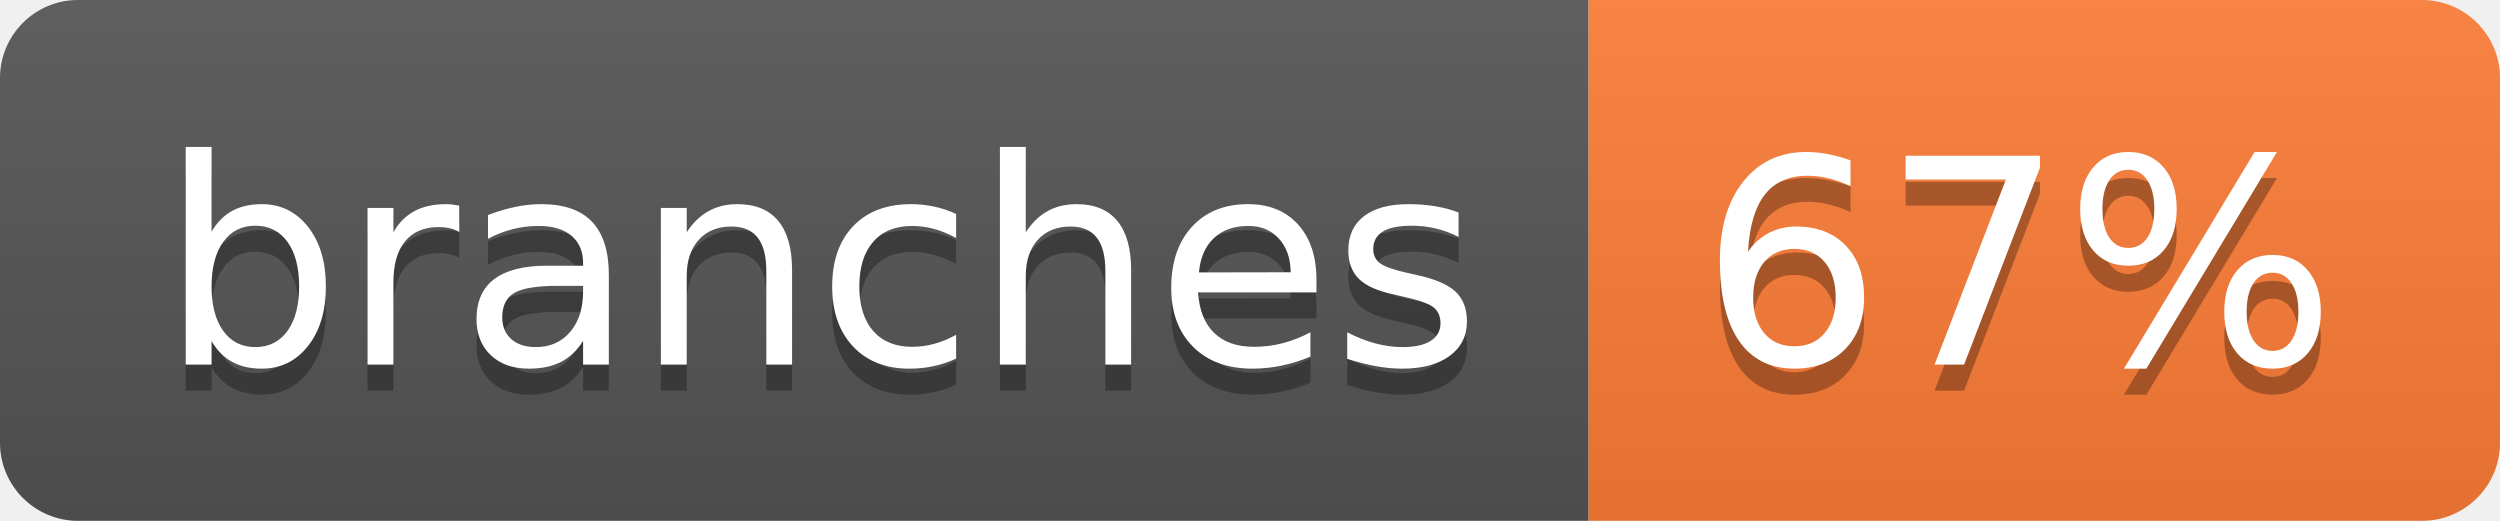
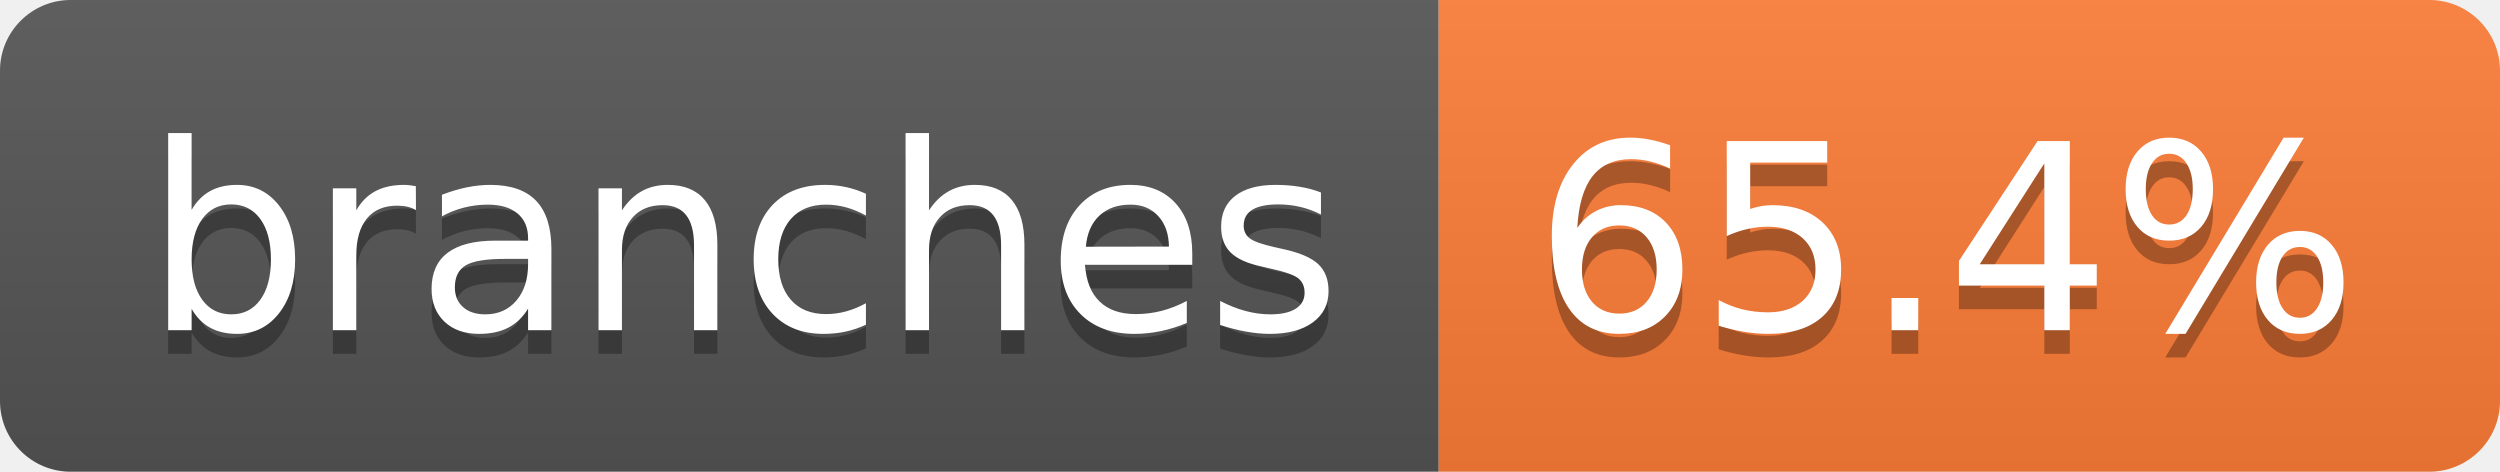
- <svg xmlns="http://www.w3.org/2000/svg" width="96" height="20" role="img" aria-label="branches: 67%">
+ <svg xmlns="http://www.w3.org/2000/svg" width="106" height="20" role="img" aria-label="branches: 65.4%">
  <linearGradient id="s" x2="0" y2="100%">
    <stop offset="0" stop-color="#bbb" stop-opacity=".1" />
    <stop offset="1" stop-opacity=".1" />
  </linearGradient>
  <clipPath id="r">
-     <rect width="96" height="20" rx="3" fill="#fff" />
+     <rect width="106" height="20" rx="3" fill="#fff" />
  </clipPath>
  <g clip-path="url(#r)">
    <rect width="61" height="20" fill="#555" />
-     <rect x="61" width="35" height="20" fill="#fe7d37" />
-     <rect width="96" height="20" fill="url(#s)" />
+     <rect x="61" width="45" height="20" fill="#fe7d37" />
+     <rect width="106" height="20" fill="url(#s)" />
  </g>
  <g fill="#fff" text-anchor="middle" font-family="Verdana,Geneva,DejaVu Sans,sans-serif" text-rendering="geometricPrecision" font-size="110">
    <text aria-hidden="true" x="315" y="150" fill="#010101" fill-opacity=".3" transform="scale(.1)" textLength="507">branches</text>
    <text x="315" y="140" transform="scale(.1)" fill="#fff" textLength="507">branches</text>
-     <text aria-hidden="true" x="775" y="150" fill="#010101" fill-opacity=".3" transform="scale(.1)" textLength="245">67%</text>
-     <text x="775" y="140" transform="scale(.1)" fill="#fff" textLength="245">67%</text>
+     <text aria-hidden="true" x="825" y="150" fill="#010101" fill-opacity=".3" transform="scale(.1)" textLength="350">65.4%</text>
+     <text x="825" y="140" transform="scale(.1)" fill="#fff" textLength="350">65.4%</text>
  </g>
</svg>
